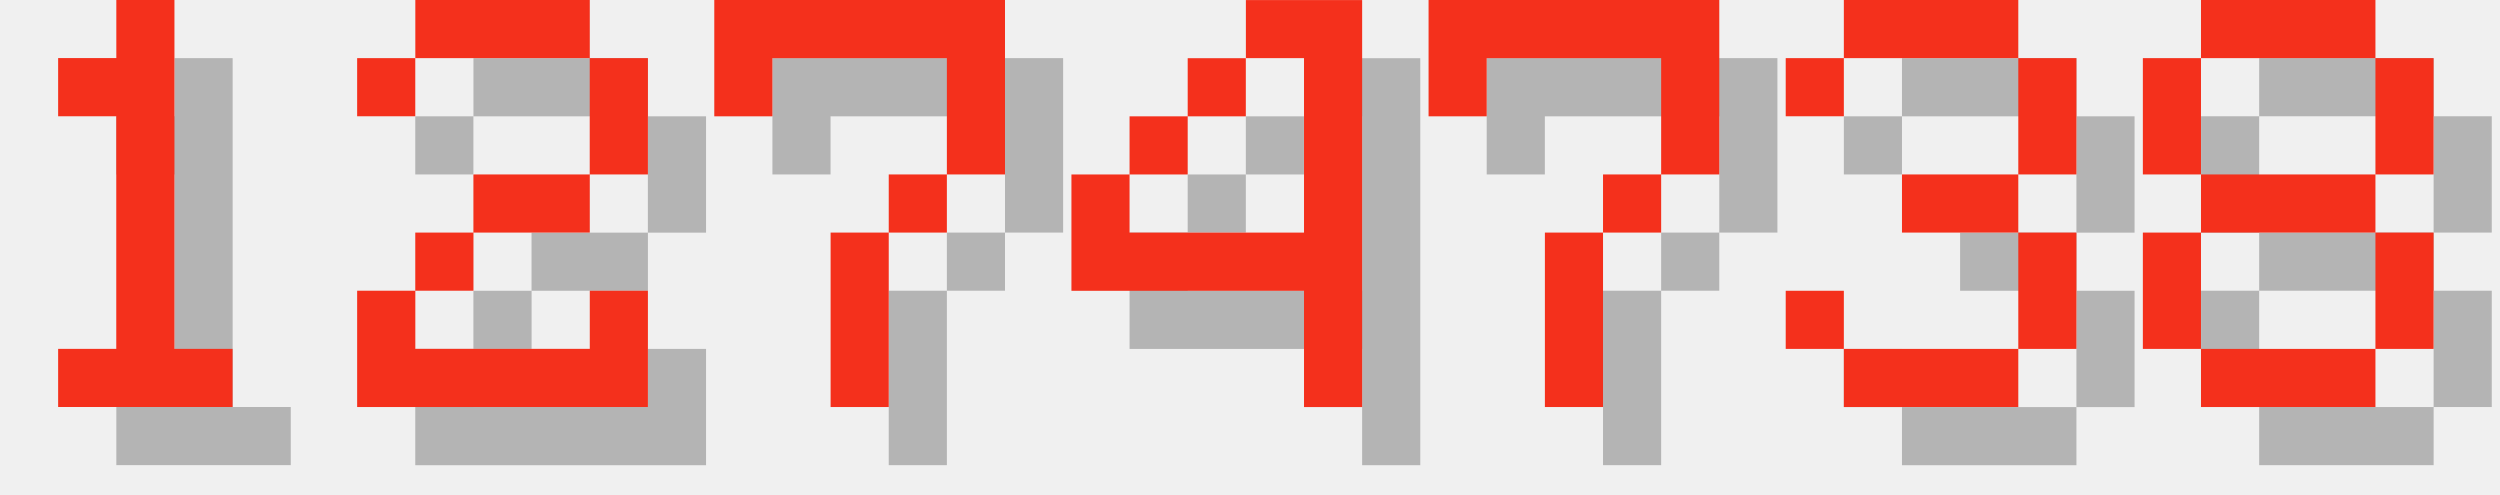
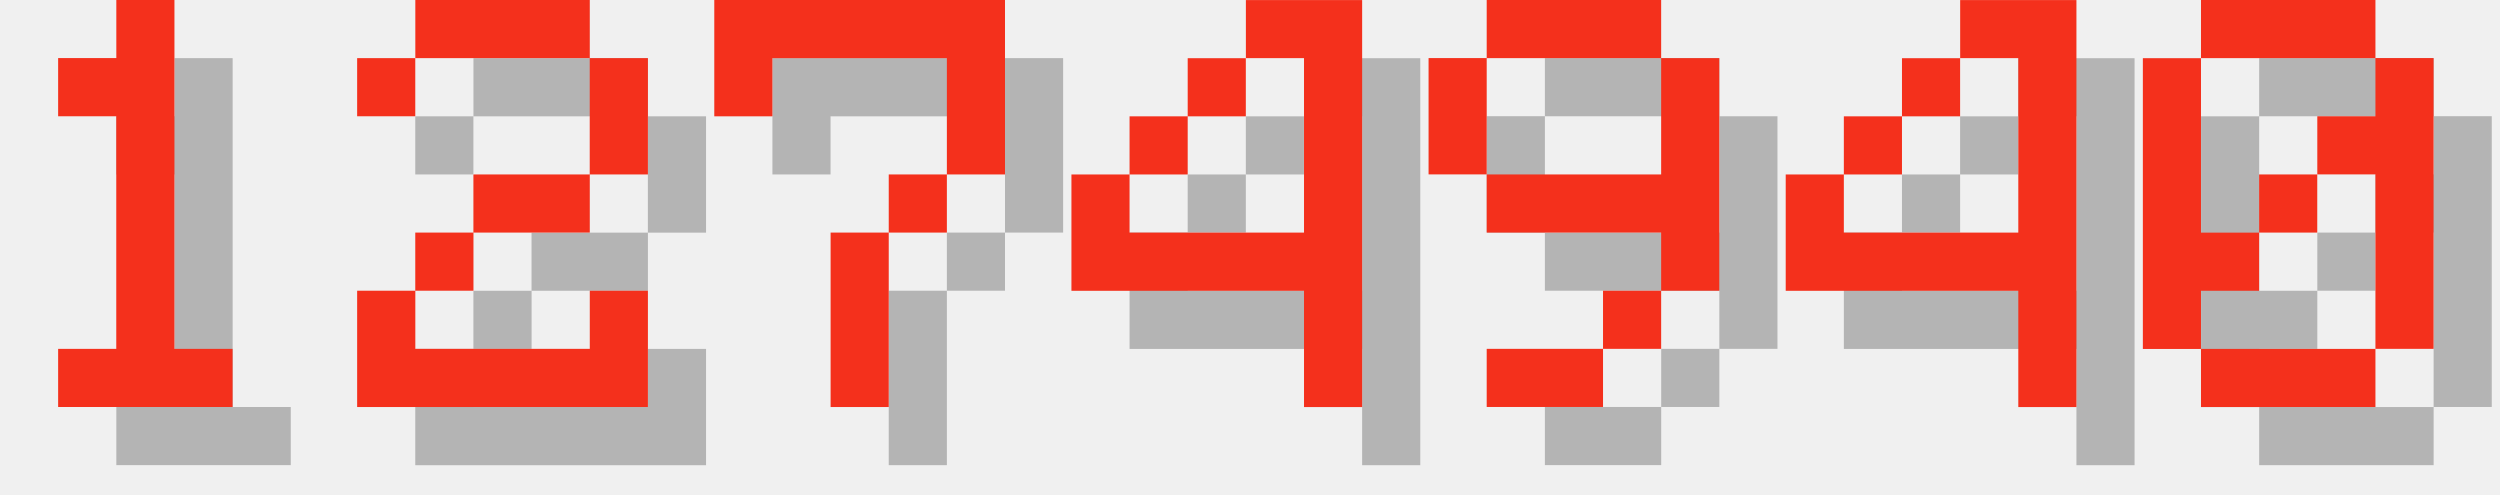
<svg xmlns="http://www.w3.org/2000/svg" version="1.1" width="182.0" height="36">
  <style>
        .text-foreground {
            fill: #F4301C;
        }
        .text-shadow {
            fill: #000000;
            fill-opacity: 0.25;
        }
    </style>
  <g class="digit" id="digit_1" transform="translate(0.0, 0), scale(4)">
    <path id="digit_1_shadow" class="text-shadow" d="m2.117 2.117v1.058h1.058v4.233h-1.058v1.058h3.175v-1.058h-1.058v-6.35h-1.058v1.058h-1.058z" fill-opacity=".5" style="paint-order:stroke fill markers" />
    <path id="digit_1_fg" class="text-foreground" d="m1.058 1.058v1.058h1.058v4.233h-1.058v1.058h3.175v-1.058h-1.058v-6.35h-1.058v1.058h-1.058z" fill="#fff" style="paint-order:stroke fill markers" />
  </g>
  <g class="digit" id="digit_2" transform="translate(26.0, 0), scale(4)">
    <path id="digit_2_shadow" class="text-shadow" d="m1.058 2.117v1.058h1.058v-1.058h3.175v2.117h-2.117v1.058h-1.058v1.058h-1.058v2.117h5.292v-2.117h-1.058v1.058h-3.175v-1.058h1.058v-1.058h2.117v-1.058h1.058v-2.117h-1.058v-1.058h-3.175v1.058h-1.058z" fill-opacity=".5" style="paint-order:stroke fill markers" />
    <path id="digit_2_fg" class="text-foreground" d="m0 1.058v1.058h1.058v-1.058h3.175v2.117h-2.117v1.058h-1.058v1.058h-1.058v2.117h5.292v-2.117h-1.058v1.058h-3.175v-1.058h1.058v-1.058h2.117v-1.058h1.058v-2.117h-1.058v-1.058h-3.175v1.058h-1.058z" fill="#fff" style="paint-order:stroke fill markers" />
  </g>
  <g class="digit" id="digit_7" transform="translate(52.0, 0), scale(4)">
    <path id="digit_7_shadow" class="text-shadow" d="m1.058 1.058 2e-6 2.117h1.058v-1.058h3.175v1.058l2e-7 1.058h-1.058v1.058h-1.058l4e-7 3.175 1.058 1e-7v-3.175h1.058v-1.058h1.058l5e-7 -1.058v-2.117z" fill-opacity=".5" style="paint-order:stroke fill markers" />
    <path id="digit_7_fg" class="text-foreground" d="m0 0 2e-6 2.117h1.058v-1.058h3.175v1.058l2e-7 1.058h-1.058v1.058h-1.058l4e-7 3.175 1.058 1e-7v-3.175h1.058v-1.058h1.058l5e-7 -1.058v-2.117z" fill="#fff" style="paint-order:stroke fill markers" />
  </g>
  <g class="digit" id="digit_4" transform="translate(78.0, 0), scale(4)">
    <path id="digit_4_shadow" class="text-shadow" d="m4.233 1.058v1.058h1.058v3.175h-3.175v-1.058h-1.058v2.117h4.233v2.117h1.058v-7.408h-2.117zm-2.117 3.175h1.058v-1.058h-1.058v1.058zm1.058-1.058h1.058v-1.058h-1.058v1.058z" fill-opacity=".5" style="paint-order:stroke fill markers" />
    <path id="digit_4_fg" class="text-foreground" d="m3.175 0v1.058h1.058v3.175h-3.175v-1.058h-1.058v2.117h4.233v2.117h1.058v-7.408h-2.117zm-2.117 3.175h1.058v-1.058h-1.058v1.058zm1.058-1.058h1.058v-1.058h-1.058v1.058z" fill="#fff" style="paint-order:stroke fill markers" />
  </g>
-   <g class="digit" id="digit_7" transform="translate(104.0, 0), scale(4)">
-     <path id="digit_7_shadow" class="text-shadow" d="m1.058 1.058 2e-6 2.117h1.058v-1.058h3.175v1.058l2e-7 1.058h-1.058v1.058h-1.058l4e-7 3.175 1.058 1e-7v-3.175h1.058v-1.058h1.058l5e-7 -1.058v-2.117z" fill-opacity=".5" style="paint-order:stroke fill markers" />
-     <path id="digit_7_fg" class="text-foreground" d="m0 0 2e-6 2.117h1.058v-1.058h3.175v1.058l2e-7 1.058h-1.058v1.058h-1.058l4e-7 3.175 1.058 1e-7v-3.175h1.058v-1.058h1.058l5e-7 -1.058v-2.117z" fill="#fff" style="paint-order:stroke fill markers" />
+   <g class="digit" id="digit_9" transform="translate(104.0, 0), scale(4)">
+     <path id="digit_9_shadow" class="text-shadow" d="m2.117 1.058v1.058h3.175v-1.058h-3.175zm3.175 1.058v2.117h-3.175v1.058h3.175v1.058h1.058v-4.233h-1.058zm0 4.233h-1.058v1.058h1.058v-1.058zm-1.058 1.058h-2.117v1.058h2.117v-1.058zm-2.117-3.175v-2.117h-1.058v2.117h1.058z" fill-opacity=".5" style="paint-order:stroke fill markers" />
+     <path id="digit_9_fg" class="text-foreground" d="m1.058 0v1.058h3.175v-1.058h-3.175zm3.175 1.058v2.117h-3.175v1.058h3.175v1.058h1.058v-4.233h-1.058zm0 4.233h-1.058v1.058h1.058v-1.058zm-1.058 1.058h-2.117v1.058h2.117v-1.058zm-2.117-3.175v-2.117h-1.058v2.117h1.058z" fill="#fff" style="paint-order:stroke fill markers" />
  </g>
-   <g class="digit" id="digit_3" transform="translate(130.0, 0), scale(4)">
-     <path id="digit_3_shadow" class="text-shadow" d="m1.058 2.117v1.058h1.058v-1.058h3.175v2.117h-2.117v1.058h2.117v2.117h-3.175v-1.058h-1.058v1.058h1.058v1.058h3.175v-1.058h1.058v-2.117h-1.058v-1.058h1.058v-2.117h-1.058v-1.058h-3.175v1.058h-1.058z" fill-opacity=".5" style="paint-order:stroke fill markers" />
-     <path id="digit_3_fg" class="text-foreground" d="m0 1.058v1.058h1.058v-1.058h3.175v2.117h-2.117v1.058h2.117v2.117h-3.175v-1.058h-1.058v1.058h1.058v1.058h3.175v-1.058h1.058v-2.117h-1.058v-1.058h1.058v-2.117h-1.058v-1.058h-3.175v1.058h-1.058z" fill="#fff" style="paint-order:stroke fill markers" />
+   <g class="digit" id="digit_4" transform="translate(130.0, 0), scale(4)">
+     <path id="digit_4_shadow" class="text-shadow" d="m4.233 1.058v1.058h1.058v3.175h-3.175v-1.058h-1.058v2.117h4.233v2.117h1.058v-7.408h-2.117zm-2.117 3.175h1.058v-1.058h-1.058v1.058zm1.058-1.058h1.058v-1.058h-1.058v1.058z" fill-opacity=".5" style="paint-order:stroke fill markers" />
+     <path id="digit_4_fg" class="text-foreground" d="m3.175 0v1.058h1.058v3.175h-3.175v-1.058h-1.058v2.117h4.233v2.117h1.058v-7.408h-2.117zm-2.117 3.175h1.058v-1.058h-1.058v1.058zm1.058-1.058h1.058v-1.058h-1.058v1.058z" fill="#fff" style="paint-order:stroke fill markers" />
  </g>
-   <g class="digit" id="digit_8" transform="translate(156.0, 0), scale(4)">
-     <path id="digit_8_shadow" class="text-shadow" d="m2.117 1.058v1.058h3.175v-1.058h-3.175zm3.175 1.058v2.117h1.058v-2.117h-1.058zm0 2.117h-3.175v1.058h3.175v-1.058zm0 1.058v2.117h1.058v-2.117h-1.058zm0 2.117h-3.175v1.058h3.175v-1.058zm-3.175 0v-2.117h-1.058v2.117h1.058zm0-3.175v-2.117h-1.058v2.117h1.058z" fill-opacity=".5" style="paint-order:stroke fill markers" />
-     <path id="digit_8_fg" class="text-foreground" d="m1.058 0v1.058h3.175v-1.058h-3.175zm3.175 1.058v2.117h1.058v-2.117h-1.058zm0 2.117h-3.175v1.058h3.175v-1.058zm0 1.058v2.117h1.058v-2.117h-1.058zm0 2.117h-3.175v1.058h3.175v-1.058zm-3.175 0v-2.117h-1.058v2.117h1.058zm0-3.175v-2.117h-1.058v2.117h1.058z" fill="#fff" style="paint-order:stroke fill markers" />
+   <g class="digit" id="digit_0" transform="translate(156.0, 0), scale(4)">
+     <path id="digit_0_shadow" class="text-shadow" d="m2.117 1.058v1.058h3.175v-1.058h-3.175zm3.175 1.058v1.058h-1.058v1.058h1.058v3.175h1.058v-5.292h-1.058zm0 5.292h-3.175v1.058h3.175v-1.058zm-3.175 0v-1.058h1.058v-1.058h-1.058v-3.175h-1.058v5.292h1.058zm1.058-2.117h1.058v-1.058h-1.058v1.058z" fill-opacity=".5" style="paint-order:stroke fill markers" />
+     <path id="digit_0_fg" class="text-foreground" d="m1.058 0v1.058h3.175v-1.058h-3.175zm3.175 1.058v1.058h-1.058v1.058h1.058v3.175h1.058v-5.292h-1.058zm0 5.292h-3.175v1.058h3.175v-1.058zm-3.175 0v-1.058h1.058v-1.058h-1.058v-3.175h-1.058v5.292h1.058zm1.058-2.117h1.058v-1.058h-1.058v1.058z" fill="#fff" style="paint-order:stroke fill markers" />
  </g>
</svg>
